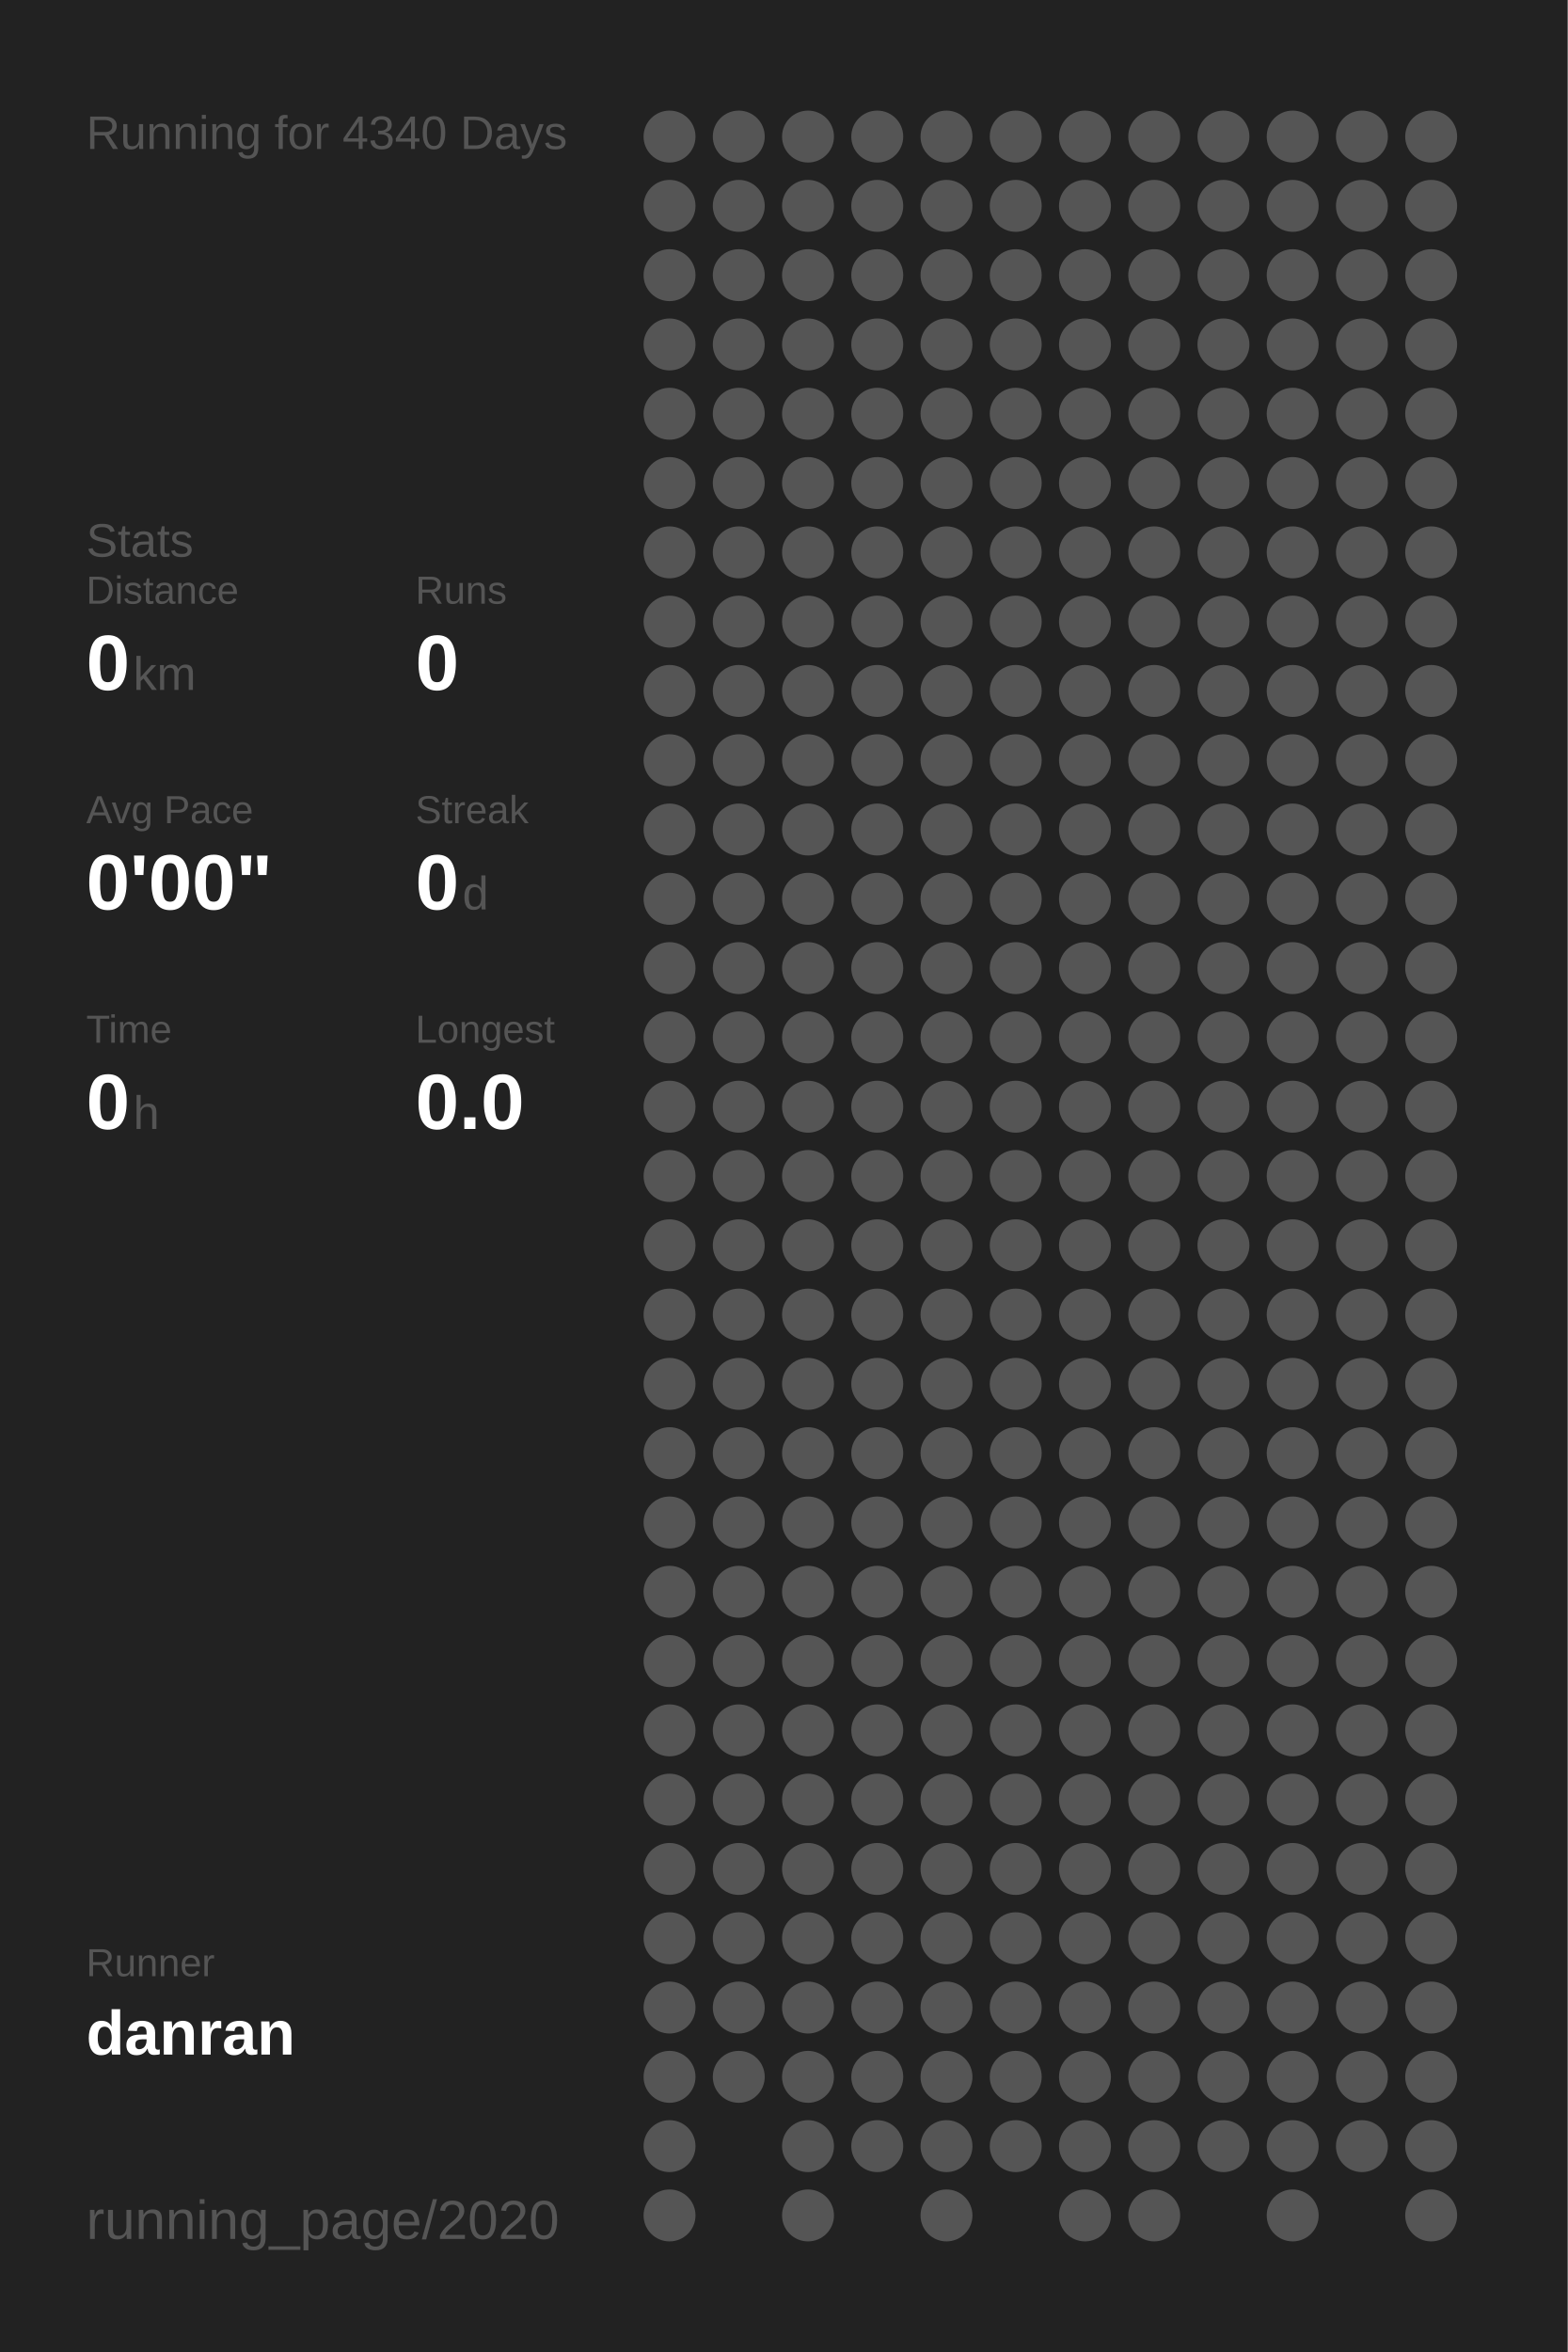
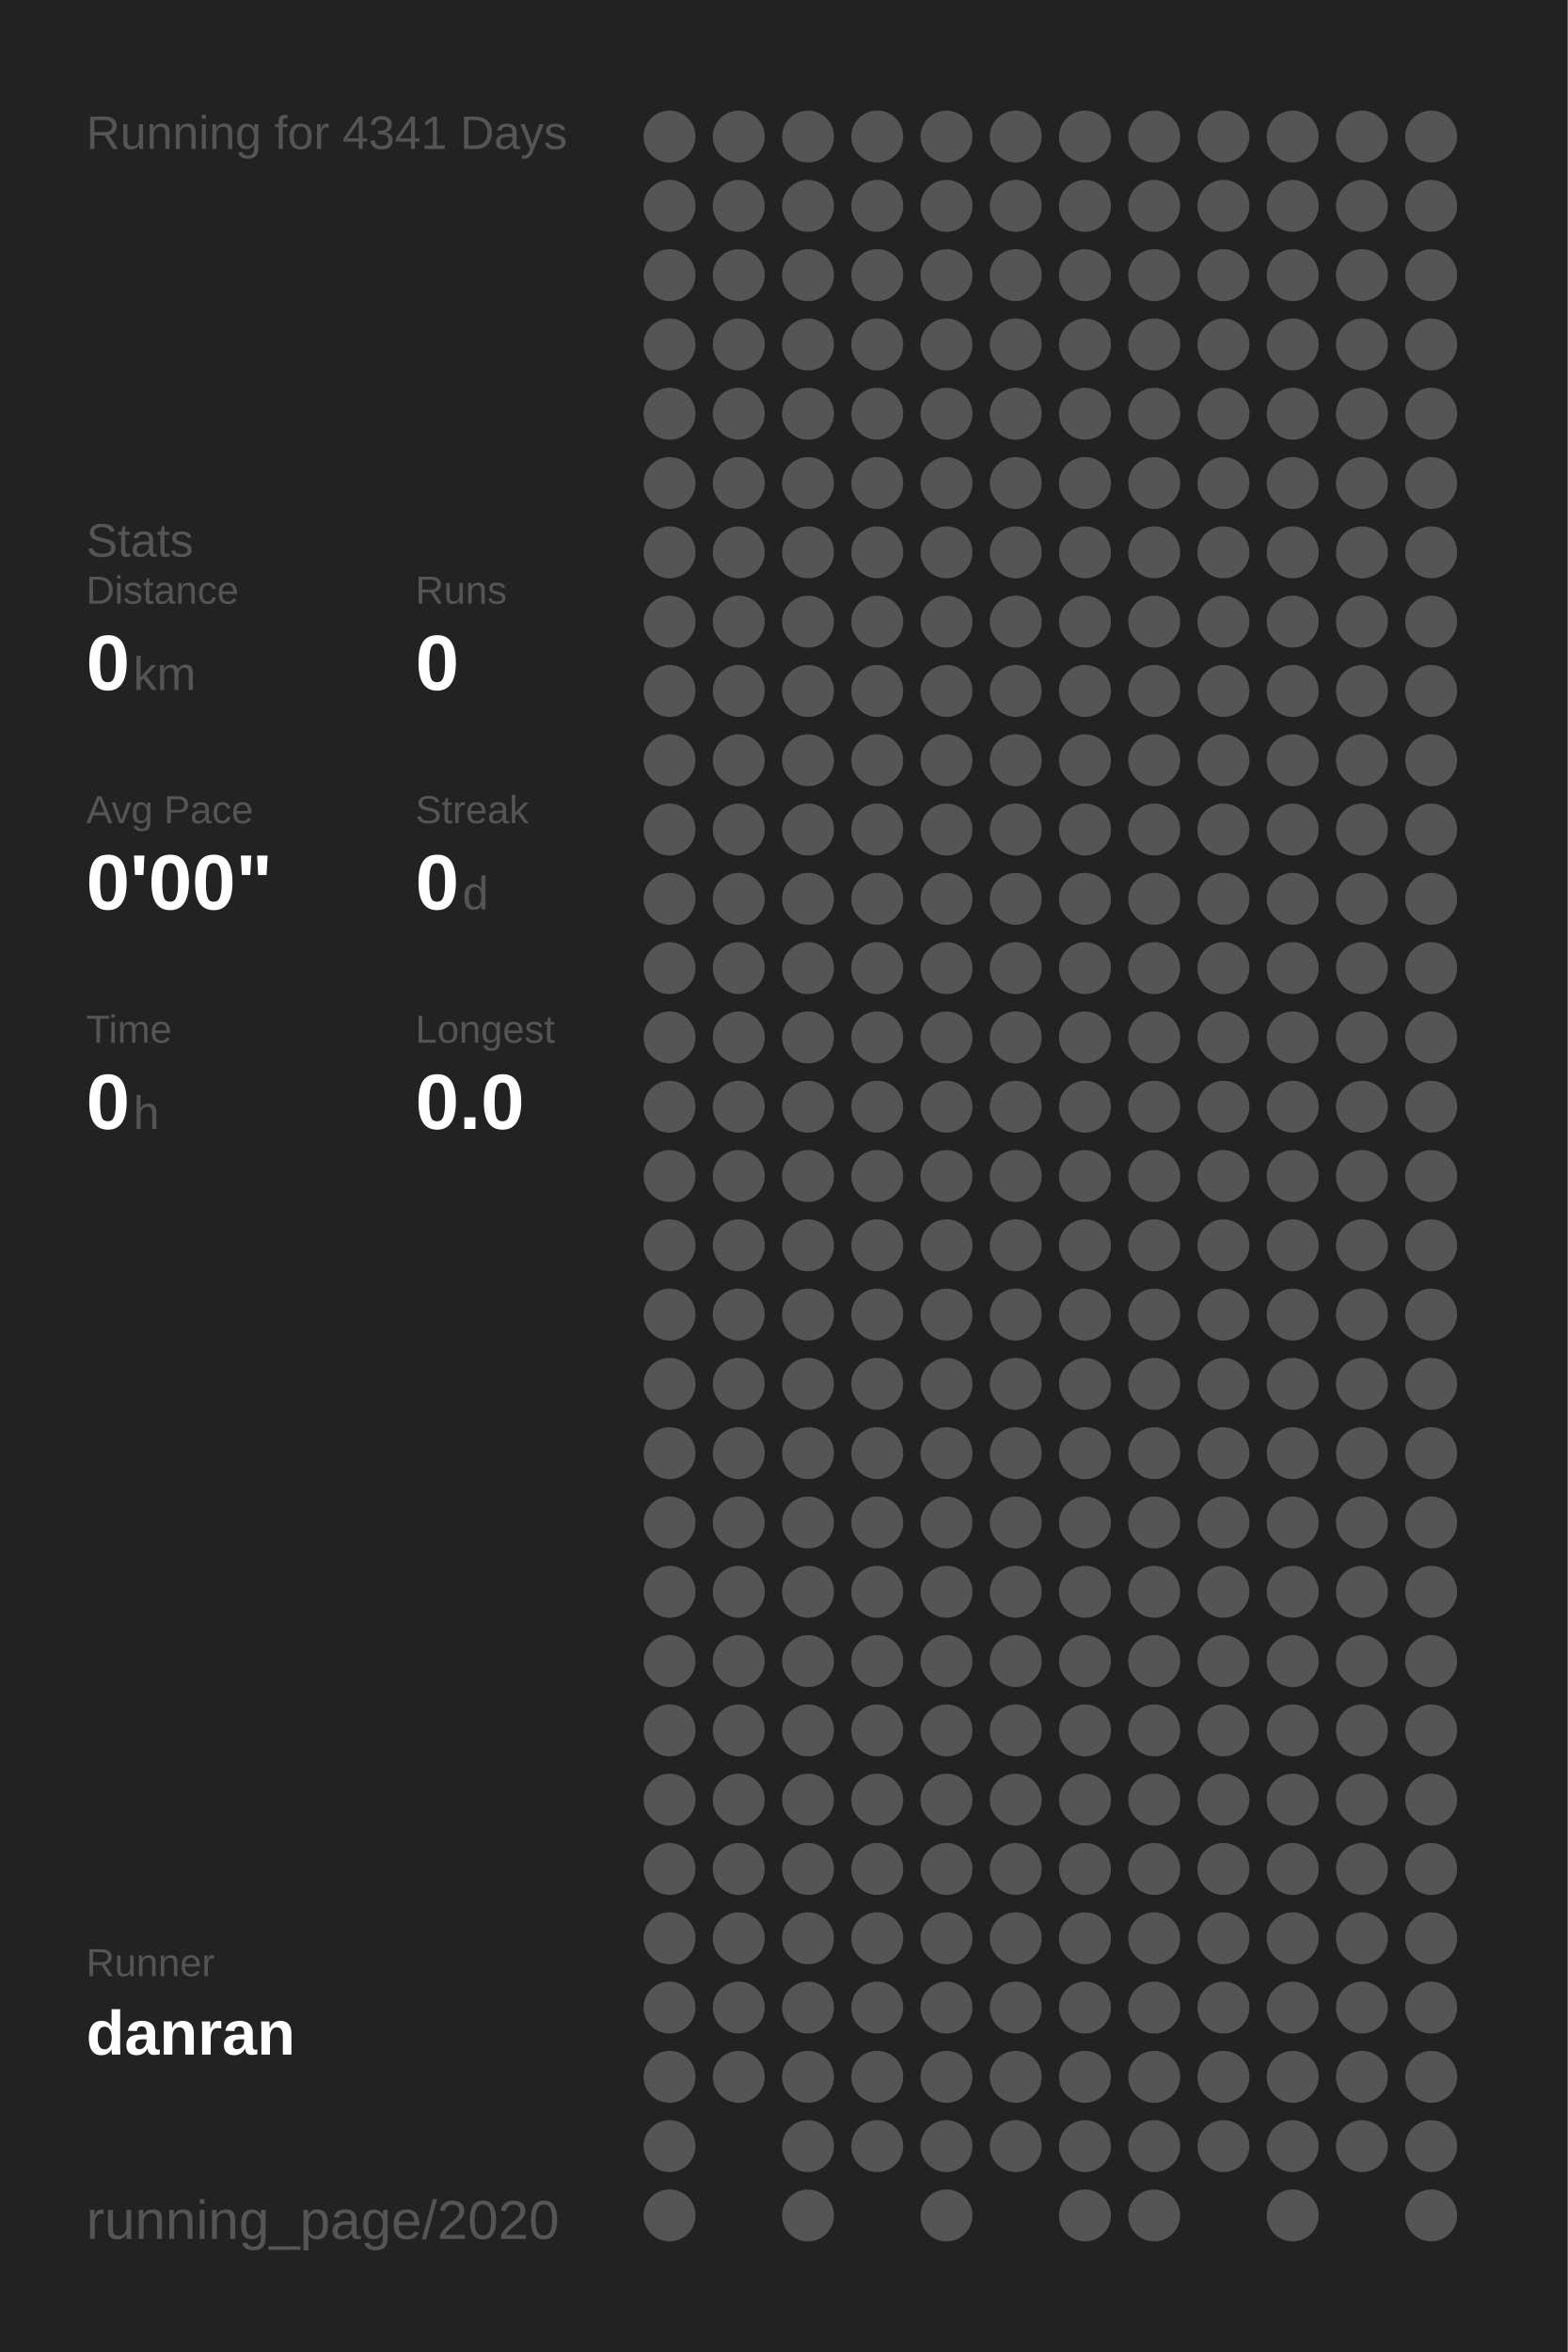
<svg xmlns="http://www.w3.org/2000/svg" baseProfile="full" height="300mm" version="1.1" viewBox="0,0,200,300" width="200mm">
  <defs />
  <rect fill="#222222" height="300" width="200" x="0" y="0" />
-   <text fill="#555555" style="font-size:6px; font-family:Arial;" x="11" y="19">Running for 4340 Days</text>
+   <text fill="#555555" style="font-size:6px; font-family:Arial;" x="11" y="19">Running for 4341 Days</text>
  <text fill="#555555" style="font-size:6px; font-family:Arial;" x="11" y="71">Stats</text>
  <text fill="#555555" style="font-size:5px; font-family:Arial;" x="11" y="77">Distance</text>
  <text fill="#FFFFFF" style="font-size:10px; font-family:Arial; font-weight:bold;" x="11" y="88">0</text>
  <text fill="#555555" style="font-size:6px; font-family:Arial;" x="17" y="88">km</text>
  <text fill="#555555" style="font-size:5px; font-family:Arial;" x="53" y="77">Runs</text>
  <text fill="#FFFFFF" style="font-size:10px; font-family:Arial; font-weight:bold;" x="53" y="88">0</text>
  <text fill="#555555" style="font-size:5px; font-family:Arial;" x="11" y="105">Avg Pace</text>
  <text fill="#FFFFFF" style="font-size:10px; font-family:Arial; font-weight:bold;" x="11" y="116">0'00"</text>
  <text fill="#555555" style="font-size:5px; font-family:Arial;" x="53" y="105">Streak</text>
  <text fill="#FFFFFF" style="font-size:10px; font-family:Arial; font-weight:bold;" x="53" y="116">0</text>
  <text fill="#555555" style="font-size:6px; font-family:Arial;" x="59" y="116">d</text>
  <text fill="#555555" style="font-size:5px; font-family:Arial;" x="11" y="133">Time</text>
  <text fill="#FFFFFF" style="font-size:10px; font-family:Arial; font-weight:bold;" x="11" y="144">0</text>
  <text fill="#555555" style="font-size:6px; font-family:Arial;" x="17" y="144">h</text>
  <text fill="#555555" style="font-size:5px; font-family:Arial;" x="53" y="133">Longest</text>
  <text fill="#FFFFFF" style="font-size:10px; font-family:Arial; font-weight:bold;" x="53" y="144">0.0</text>
  <text fill="#555555" style="font-size:5px; font-family:Arial;" x="11" y="252.065">Runner</text>
  <text fill="#FFFFFF" style="font-size:8px; font-family:Arial; font-weight:bold;" x="11" y="262.065">danran</text>
  <text fill="#555555" style="font-size:7px; font-family:Arial;" x="11" y="285.581">running_page/2020</text>
  <circle cx="85.417" cy="17.419" fill="#555555" r="3.312" />
  <circle cx="85.417" cy="26.258" fill="#555555" r="3.312" />
  <circle cx="85.417" cy="35.097" fill="#555555" r="3.312" />
  <circle cx="85.417" cy="43.935" fill="#555555" r="3.312" />
  <circle cx="85.417" cy="52.774" fill="#555555" r="3.312" />
  <circle cx="85.417" cy="61.613" fill="#555555" r="3.312" />
  <circle cx="85.417" cy="70.452" fill="#555555" r="3.312" />
  <circle cx="85.417" cy="79.29" fill="#555555" r="3.312" />
  <circle cx="85.417" cy="88.129" fill="#555555" r="3.312" />
  <circle cx="85.417" cy="96.968" fill="#555555" r="3.312" />
  <circle cx="85.417" cy="105.806" fill="#555555" r="3.312" />
  <circle cx="85.417" cy="114.645" fill="#555555" r="3.312" />
  <circle cx="85.417" cy="123.484" fill="#555555" r="3.312" />
  <circle cx="85.417" cy="132.323" fill="#555555" r="3.312" />
  <circle cx="85.417" cy="141.161" fill="#555555" r="3.312" />
  <circle cx="85.417" cy="150" fill="#555555" r="3.312" />
  <circle cx="85.417" cy="158.839" fill="#555555" r="3.312" />
  <circle cx="85.417" cy="167.677" fill="#555555" r="3.312" />
  <circle cx="85.417" cy="176.516" fill="#555555" r="3.312" />
  <circle cx="85.417" cy="185.355" fill="#555555" r="3.312" />
  <circle cx="85.417" cy="194.194" fill="#555555" r="3.312" />
  <circle cx="85.417" cy="203.032" fill="#555555" r="3.312" />
  <circle cx="85.417" cy="211.871" fill="#555555" r="3.312" />
  <circle cx="85.417" cy="220.71" fill="#555555" r="3.312" />
  <circle cx="85.417" cy="229.548" fill="#555555" r="3.312" />
  <circle cx="85.417" cy="238.387" fill="#555555" r="3.312" />
  <circle cx="85.417" cy="247.226" fill="#555555" r="3.312" />
  <circle cx="85.417" cy="256.065" fill="#555555" r="3.312" />
  <circle cx="85.417" cy="264.903" fill="#555555" r="3.312" />
  <circle cx="85.417" cy="273.742" fill="#555555" r="3.312" />
  <circle cx="85.417" cy="282.581" fill="#555555" r="3.312" />
  <circle cx="94.25" cy="17.419" fill="#555555" r="3.312" />
  <circle cx="94.25" cy="26.258" fill="#555555" r="3.312" />
  <circle cx="94.25" cy="35.097" fill="#555555" r="3.312" />
  <circle cx="94.25" cy="43.935" fill="#555555" r="3.312" />
  <circle cx="94.25" cy="52.774" fill="#555555" r="3.312" />
  <circle cx="94.25" cy="61.613" fill="#555555" r="3.312" />
  <circle cx="94.25" cy="70.452" fill="#555555" r="3.312" />
  <circle cx="94.25" cy="79.29" fill="#555555" r="3.312" />
  <circle cx="94.25" cy="88.129" fill="#555555" r="3.312" />
  <circle cx="94.25" cy="96.968" fill="#555555" r="3.312" />
  <circle cx="94.25" cy="105.806" fill="#555555" r="3.312" />
  <circle cx="94.25" cy="114.645" fill="#555555" r="3.312" />
  <circle cx="94.25" cy="123.484" fill="#555555" r="3.312" />
  <circle cx="94.25" cy="132.323" fill="#555555" r="3.312" />
  <circle cx="94.25" cy="141.161" fill="#555555" r="3.312" />
  <circle cx="94.25" cy="150" fill="#555555" r="3.312" />
  <circle cx="94.25" cy="158.839" fill="#555555" r="3.312" />
  <circle cx="94.25" cy="167.677" fill="#555555" r="3.312" />
  <circle cx="94.25" cy="176.516" fill="#555555" r="3.312" />
  <circle cx="94.25" cy="185.355" fill="#555555" r="3.312" />
  <circle cx="94.25" cy="194.194" fill="#555555" r="3.312" />
  <circle cx="94.25" cy="203.032" fill="#555555" r="3.312" />
  <circle cx="94.25" cy="211.871" fill="#555555" r="3.312" />
  <circle cx="94.25" cy="220.71" fill="#555555" r="3.312" />
  <circle cx="94.25" cy="229.548" fill="#555555" r="3.312" />
  <circle cx="94.25" cy="238.387" fill="#555555" r="3.312" />
  <circle cx="94.25" cy="247.226" fill="#555555" r="3.312" />
  <circle cx="94.25" cy="256.065" fill="#555555" r="3.312" />
  <circle cx="94.25" cy="264.903" fill="#555555" r="3.312" />
  <circle cx="103.083" cy="17.419" fill="#555555" r="3.312" />
  <circle cx="103.083" cy="26.258" fill="#555555" r="3.312" />
  <circle cx="103.083" cy="35.097" fill="#555555" r="3.312" />
  <circle cx="103.083" cy="43.935" fill="#555555" r="3.312" />
  <circle cx="103.083" cy="52.774" fill="#555555" r="3.312" />
  <circle cx="103.083" cy="61.613" fill="#555555" r="3.312" />
  <circle cx="103.083" cy="70.452" fill="#555555" r="3.312" />
  <circle cx="103.083" cy="79.29" fill="#555555" r="3.312" />
  <circle cx="103.083" cy="88.129" fill="#555555" r="3.312" />
  <circle cx="103.083" cy="96.968" fill="#555555" r="3.312" />
  <circle cx="103.083" cy="105.806" fill="#555555" r="3.312" />
  <circle cx="103.083" cy="114.645" fill="#555555" r="3.312" />
  <circle cx="103.083" cy="123.484" fill="#555555" r="3.312" />
  <circle cx="103.083" cy="132.323" fill="#555555" r="3.312" />
  <circle cx="103.083" cy="141.161" fill="#555555" r="3.312" />
  <circle cx="103.083" cy="150" fill="#555555" r="3.312" />
  <circle cx="103.083" cy="158.839" fill="#555555" r="3.312" />
  <circle cx="103.083" cy="167.677" fill="#555555" r="3.312" />
  <circle cx="103.083" cy="176.516" fill="#555555" r="3.312" />
  <circle cx="103.083" cy="185.355" fill="#555555" r="3.312" />
  <circle cx="103.083" cy="194.194" fill="#555555" r="3.312" />
  <circle cx="103.083" cy="203.032" fill="#555555" r="3.312" />
  <circle cx="103.083" cy="211.871" fill="#555555" r="3.312" />
  <circle cx="103.083" cy="220.71" fill="#555555" r="3.312" />
  <circle cx="103.083" cy="229.548" fill="#555555" r="3.312" />
  <circle cx="103.083" cy="238.387" fill="#555555" r="3.312" />
  <circle cx="103.083" cy="247.226" fill="#555555" r="3.312" />
  <circle cx="103.083" cy="256.065" fill="#555555" r="3.312" />
  <circle cx="103.083" cy="264.903" fill="#555555" r="3.312" />
  <circle cx="103.083" cy="273.742" fill="#555555" r="3.312" />
  <circle cx="103.083" cy="282.581" fill="#555555" r="3.312" />
  <circle cx="111.917" cy="17.419" fill="#555555" r="3.312" />
  <circle cx="111.917" cy="26.258" fill="#555555" r="3.312" />
  <circle cx="111.917" cy="35.097" fill="#555555" r="3.312" />
  <circle cx="111.917" cy="43.935" fill="#555555" r="3.312" />
  <circle cx="111.917" cy="52.774" fill="#555555" r="3.312" />
  <circle cx="111.917" cy="61.613" fill="#555555" r="3.312" />
  <circle cx="111.917" cy="70.452" fill="#555555" r="3.312" />
  <circle cx="111.917" cy="79.29" fill="#555555" r="3.312" />
  <circle cx="111.917" cy="88.129" fill="#555555" r="3.312" />
  <circle cx="111.917" cy="96.968" fill="#555555" r="3.312" />
  <circle cx="111.917" cy="105.806" fill="#555555" r="3.312" />
  <circle cx="111.917" cy="114.645" fill="#555555" r="3.312" />
  <circle cx="111.917" cy="123.484" fill="#555555" r="3.312" />
  <circle cx="111.917" cy="132.323" fill="#555555" r="3.312" />
  <circle cx="111.917" cy="141.161" fill="#555555" r="3.312" />
  <circle cx="111.917" cy="150" fill="#555555" r="3.312" />
  <circle cx="111.917" cy="158.839" fill="#555555" r="3.312" />
  <circle cx="111.917" cy="167.677" fill="#555555" r="3.312" />
  <circle cx="111.917" cy="176.516" fill="#555555" r="3.312" />
  <circle cx="111.917" cy="185.355" fill="#555555" r="3.312" />
  <circle cx="111.917" cy="194.194" fill="#555555" r="3.312" />
  <circle cx="111.917" cy="203.032" fill="#555555" r="3.312" />
  <circle cx="111.917" cy="211.871" fill="#555555" r="3.312" />
  <circle cx="111.917" cy="220.71" fill="#555555" r="3.312" />
  <circle cx="111.917" cy="229.548" fill="#555555" r="3.312" />
  <circle cx="111.917" cy="238.387" fill="#555555" r="3.312" />
  <circle cx="111.917" cy="247.226" fill="#555555" r="3.312" />
  <circle cx="111.917" cy="256.065" fill="#555555" r="3.312" />
  <circle cx="111.917" cy="264.903" fill="#555555" r="3.312" />
  <circle cx="111.917" cy="273.742" fill="#555555" r="3.312" />
  <circle cx="120.75" cy="17.419" fill="#555555" r="3.312" />
  <circle cx="120.75" cy="26.258" fill="#555555" r="3.312" />
  <circle cx="120.75" cy="35.097" fill="#555555" r="3.312" />
  <circle cx="120.75" cy="43.935" fill="#555555" r="3.312" />
  <circle cx="120.75" cy="52.774" fill="#555555" r="3.312" />
  <circle cx="120.75" cy="61.613" fill="#555555" r="3.312" />
  <circle cx="120.75" cy="70.452" fill="#555555" r="3.312" />
  <circle cx="120.75" cy="79.29" fill="#555555" r="3.312" />
  <circle cx="120.75" cy="88.129" fill="#555555" r="3.312" />
  <circle cx="120.75" cy="96.968" fill="#555555" r="3.312" />
  <circle cx="120.75" cy="105.806" fill="#555555" r="3.312" />
  <circle cx="120.75" cy="114.645" fill="#555555" r="3.312" />
  <circle cx="120.75" cy="123.484" fill="#555555" r="3.312" />
  <circle cx="120.75" cy="132.323" fill="#555555" r="3.312" />
  <circle cx="120.75" cy="141.161" fill="#555555" r="3.312" />
  <circle cx="120.75" cy="150" fill="#555555" r="3.312" />
  <circle cx="120.75" cy="158.839" fill="#555555" r="3.312" />
  <circle cx="120.75" cy="167.677" fill="#555555" r="3.312" />
  <circle cx="120.75" cy="176.516" fill="#555555" r="3.312" />
  <circle cx="120.75" cy="185.355" fill="#555555" r="3.312" />
  <circle cx="120.75" cy="194.194" fill="#555555" r="3.312" />
  <circle cx="120.75" cy="203.032" fill="#555555" r="3.312" />
  <circle cx="120.75" cy="211.871" fill="#555555" r="3.312" />
  <circle cx="120.75" cy="220.71" fill="#555555" r="3.312" />
  <circle cx="120.75" cy="229.548" fill="#555555" r="3.312" />
  <circle cx="120.75" cy="238.387" fill="#555555" r="3.312" />
  <circle cx="120.75" cy="247.226" fill="#555555" r="3.312" />
  <circle cx="120.75" cy="256.065" fill="#555555" r="3.312" />
  <circle cx="120.75" cy="264.903" fill="#555555" r="3.312" />
  <circle cx="120.75" cy="273.742" fill="#555555" r="3.312" />
  <circle cx="120.75" cy="282.581" fill="#555555" r="3.312" />
  <circle cx="129.583" cy="17.419" fill="#555555" r="3.312" />
  <circle cx="129.583" cy="26.258" fill="#555555" r="3.312" />
  <circle cx="129.583" cy="35.097" fill="#555555" r="3.312" />
  <circle cx="129.583" cy="43.935" fill="#555555" r="3.312" />
  <circle cx="129.583" cy="52.774" fill="#555555" r="3.312" />
  <circle cx="129.583" cy="61.613" fill="#555555" r="3.312" />
  <circle cx="129.583" cy="70.452" fill="#555555" r="3.312" />
  <circle cx="129.583" cy="79.29" fill="#555555" r="3.312" />
  <circle cx="129.583" cy="88.129" fill="#555555" r="3.312" />
  <circle cx="129.583" cy="96.968" fill="#555555" r="3.312" />
  <circle cx="129.583" cy="105.806" fill="#555555" r="3.312" />
  <circle cx="129.583" cy="114.645" fill="#555555" r="3.312" />
  <circle cx="129.583" cy="123.484" fill="#555555" r="3.312" />
  <circle cx="129.583" cy="132.323" fill="#555555" r="3.312" />
  <circle cx="129.583" cy="141.161" fill="#555555" r="3.312" />
  <circle cx="129.583" cy="150" fill="#555555" r="3.312" />
  <circle cx="129.583" cy="158.839" fill="#555555" r="3.312" />
  <circle cx="129.583" cy="167.677" fill="#555555" r="3.312" />
  <circle cx="129.583" cy="176.516" fill="#555555" r="3.312" />
  <circle cx="129.583" cy="185.355" fill="#555555" r="3.312" />
  <circle cx="129.583" cy="194.194" fill="#555555" r="3.312" />
  <circle cx="129.583" cy="203.032" fill="#555555" r="3.312" />
  <circle cx="129.583" cy="211.871" fill="#555555" r="3.312" />
  <circle cx="129.583" cy="220.71" fill="#555555" r="3.312" />
  <circle cx="129.583" cy="229.548" fill="#555555" r="3.312" />
  <circle cx="129.583" cy="238.387" fill="#555555" r="3.312" />
  <circle cx="129.583" cy="247.226" fill="#555555" r="3.312" />
  <circle cx="129.583" cy="256.065" fill="#555555" r="3.312" />
  <circle cx="129.583" cy="264.903" fill="#555555" r="3.312" />
  <circle cx="129.583" cy="273.742" fill="#555555" r="3.312" />
  <circle cx="138.417" cy="17.419" fill="#555555" r="3.312" />
  <circle cx="138.417" cy="26.258" fill="#555555" r="3.312" />
  <circle cx="138.417" cy="35.097" fill="#555555" r="3.312" />
  <circle cx="138.417" cy="43.935" fill="#555555" r="3.312" />
  <circle cx="138.417" cy="52.774" fill="#555555" r="3.312" />
  <circle cx="138.417" cy="61.613" fill="#555555" r="3.312" />
  <circle cx="138.417" cy="70.452" fill="#555555" r="3.312" />
  <circle cx="138.417" cy="79.29" fill="#555555" r="3.312" />
  <circle cx="138.417" cy="88.129" fill="#555555" r="3.312" />
  <circle cx="138.417" cy="96.968" fill="#555555" r="3.312" />
  <circle cx="138.417" cy="105.806" fill="#555555" r="3.312" />
  <circle cx="138.417" cy="114.645" fill="#555555" r="3.312" />
  <circle cx="138.417" cy="123.484" fill="#555555" r="3.312" />
  <circle cx="138.417" cy="132.323" fill="#555555" r="3.312" />
  <circle cx="138.417" cy="141.161" fill="#555555" r="3.312" />
  <circle cx="138.417" cy="150" fill="#555555" r="3.312" />
  <circle cx="138.417" cy="158.839" fill="#555555" r="3.312" />
  <circle cx="138.417" cy="167.677" fill="#555555" r="3.312" />
  <circle cx="138.417" cy="176.516" fill="#555555" r="3.312" />
  <circle cx="138.417" cy="185.355" fill="#555555" r="3.312" />
  <circle cx="138.417" cy="194.194" fill="#555555" r="3.312" />
  <circle cx="138.417" cy="203.032" fill="#555555" r="3.312" />
  <circle cx="138.417" cy="211.871" fill="#555555" r="3.312" />
  <circle cx="138.417" cy="220.71" fill="#555555" r="3.312" />
  <circle cx="138.417" cy="229.548" fill="#555555" r="3.312" />
  <circle cx="138.417" cy="238.387" fill="#555555" r="3.312" />
  <circle cx="138.417" cy="247.226" fill="#555555" r="3.312" />
  <circle cx="138.417" cy="256.065" fill="#555555" r="3.312" />
  <circle cx="138.417" cy="264.903" fill="#555555" r="3.312" />
  <circle cx="138.417" cy="273.742" fill="#555555" r="3.312" />
  <circle cx="138.417" cy="282.581" fill="#555555" r="3.312" />
  <circle cx="147.25" cy="17.419" fill="#555555" r="3.312" />
  <circle cx="147.25" cy="26.258" fill="#555555" r="3.312" />
  <circle cx="147.25" cy="35.097" fill="#555555" r="3.312" />
  <circle cx="147.25" cy="43.935" fill="#555555" r="3.312" />
  <circle cx="147.25" cy="52.774" fill="#555555" r="3.312" />
  <circle cx="147.25" cy="61.613" fill="#555555" r="3.312" />
  <circle cx="147.25" cy="70.452" fill="#555555" r="3.312" />
  <circle cx="147.25" cy="79.29" fill="#555555" r="3.312" />
  <circle cx="147.25" cy="88.129" fill="#555555" r="3.312" />
  <circle cx="147.25" cy="96.968" fill="#555555" r="3.312" />
  <circle cx="147.25" cy="105.806" fill="#555555" r="3.312" />
  <circle cx="147.25" cy="114.645" fill="#555555" r="3.312" />
  <circle cx="147.25" cy="123.484" fill="#555555" r="3.312" />
  <circle cx="147.25" cy="132.323" fill="#555555" r="3.312" />
  <circle cx="147.25" cy="141.161" fill="#555555" r="3.312" />
  <circle cx="147.25" cy="150" fill="#555555" r="3.312" />
  <circle cx="147.25" cy="158.839" fill="#555555" r="3.312" />
  <circle cx="147.25" cy="167.677" fill="#555555" r="3.312" />
  <circle cx="147.25" cy="176.516" fill="#555555" r="3.312" />
  <circle cx="147.25" cy="185.355" fill="#555555" r="3.312" />
  <circle cx="147.25" cy="194.194" fill="#555555" r="3.312" />
  <circle cx="147.25" cy="203.032" fill="#555555" r="3.312" />
  <circle cx="147.25" cy="211.871" fill="#555555" r="3.312" />
  <circle cx="147.25" cy="220.71" fill="#555555" r="3.312" />
  <circle cx="147.25" cy="229.548" fill="#555555" r="3.312" />
  <circle cx="147.25" cy="238.387" fill="#555555" r="3.312" />
  <circle cx="147.25" cy="247.226" fill="#555555" r="3.312" />
  <circle cx="147.25" cy="256.065" fill="#555555" r="3.312" />
  <circle cx="147.25" cy="264.903" fill="#555555" r="3.312" />
  <circle cx="147.25" cy="273.742" fill="#555555" r="3.312" />
  <circle cx="147.25" cy="282.581" fill="#555555" r="3.312" />
  <circle cx="156.083" cy="17.419" fill="#555555" r="3.312" />
  <circle cx="156.083" cy="26.258" fill="#555555" r="3.312" />
  <circle cx="156.083" cy="35.097" fill="#555555" r="3.312" />
  <circle cx="156.083" cy="43.935" fill="#555555" r="3.312" />
  <circle cx="156.083" cy="52.774" fill="#555555" r="3.312" />
  <circle cx="156.083" cy="61.613" fill="#555555" r="3.312" />
  <circle cx="156.083" cy="70.452" fill="#555555" r="3.312" />
  <circle cx="156.083" cy="79.29" fill="#555555" r="3.312" />
  <circle cx="156.083" cy="88.129" fill="#555555" r="3.312" />
  <circle cx="156.083" cy="96.968" fill="#555555" r="3.312" />
  <circle cx="156.083" cy="105.806" fill="#555555" r="3.312" />
  <circle cx="156.083" cy="114.645" fill="#555555" r="3.312" />
  <circle cx="156.083" cy="123.484" fill="#555555" r="3.312" />
  <circle cx="156.083" cy="132.323" fill="#555555" r="3.312" />
  <circle cx="156.083" cy="141.161" fill="#555555" r="3.312" />
  <circle cx="156.083" cy="150" fill="#555555" r="3.312" />
  <circle cx="156.083" cy="158.839" fill="#555555" r="3.312" />
  <circle cx="156.083" cy="167.677" fill="#555555" r="3.312" />
  <circle cx="156.083" cy="176.516" fill="#555555" r="3.312" />
  <circle cx="156.083" cy="185.355" fill="#555555" r="3.312" />
  <circle cx="156.083" cy="194.194" fill="#555555" r="3.312" />
  <circle cx="156.083" cy="203.032" fill="#555555" r="3.312" />
  <circle cx="156.083" cy="211.871" fill="#555555" r="3.312" />
  <circle cx="156.083" cy="220.71" fill="#555555" r="3.312" />
  <circle cx="156.083" cy="229.548" fill="#555555" r="3.312" />
  <circle cx="156.083" cy="238.387" fill="#555555" r="3.312" />
  <circle cx="156.083" cy="247.226" fill="#555555" r="3.312" />
  <circle cx="156.083" cy="256.065" fill="#555555" r="3.312" />
  <circle cx="156.083" cy="264.903" fill="#555555" r="3.312" />
  <circle cx="156.083" cy="273.742" fill="#555555" r="3.312" />
  <circle cx="164.917" cy="17.419" fill="#555555" r="3.312" />
  <circle cx="164.917" cy="26.258" fill="#555555" r="3.312" />
  <circle cx="164.917" cy="35.097" fill="#555555" r="3.312" />
  <circle cx="164.917" cy="43.935" fill="#555555" r="3.312" />
  <circle cx="164.917" cy="52.774" fill="#555555" r="3.312" />
  <circle cx="164.917" cy="61.613" fill="#555555" r="3.312" />
  <circle cx="164.917" cy="70.452" fill="#555555" r="3.312" />
  <circle cx="164.917" cy="79.29" fill="#555555" r="3.312" />
  <circle cx="164.917" cy="88.129" fill="#555555" r="3.312" />
  <circle cx="164.917" cy="96.968" fill="#555555" r="3.312" />
  <circle cx="164.917" cy="105.806" fill="#555555" r="3.312" />
  <circle cx="164.917" cy="114.645" fill="#555555" r="3.312" />
  <circle cx="164.917" cy="123.484" fill="#555555" r="3.312" />
  <circle cx="164.917" cy="132.323" fill="#555555" r="3.312" />
  <circle cx="164.917" cy="141.161" fill="#555555" r="3.312" />
  <circle cx="164.917" cy="150" fill="#555555" r="3.312" />
  <circle cx="164.917" cy="158.839" fill="#555555" r="3.312" />
  <circle cx="164.917" cy="167.677" fill="#555555" r="3.312" />
  <circle cx="164.917" cy="176.516" fill="#555555" r="3.312" />
  <circle cx="164.917" cy="185.355" fill="#555555" r="3.312" />
  <circle cx="164.917" cy="194.194" fill="#555555" r="3.312" />
  <circle cx="164.917" cy="203.032" fill="#555555" r="3.312" />
  <circle cx="164.917" cy="211.871" fill="#555555" r="3.312" />
  <circle cx="164.917" cy="220.71" fill="#555555" r="3.312" />
  <circle cx="164.917" cy="229.548" fill="#555555" r="3.312" />
  <circle cx="164.917" cy="238.387" fill="#555555" r="3.312" />
  <circle cx="164.917" cy="247.226" fill="#555555" r="3.312" />
  <circle cx="164.917" cy="256.065" fill="#555555" r="3.312" />
  <circle cx="164.917" cy="264.903" fill="#555555" r="3.312" />
  <circle cx="164.917" cy="273.742" fill="#555555" r="3.312" />
  <circle cx="164.917" cy="282.581" fill="#555555" r="3.312" />
  <circle cx="173.75" cy="17.419" fill="#555555" r="3.312" />
  <circle cx="173.75" cy="26.258" fill="#555555" r="3.312" />
  <circle cx="173.75" cy="35.097" fill="#555555" r="3.312" />
  <circle cx="173.75" cy="43.935" fill="#555555" r="3.312" />
  <circle cx="173.75" cy="52.774" fill="#555555" r="3.312" />
  <circle cx="173.75" cy="61.613" fill="#555555" r="3.312" />
  <circle cx="173.75" cy="70.452" fill="#555555" r="3.312" />
  <circle cx="173.75" cy="79.29" fill="#555555" r="3.312" />
  <circle cx="173.75" cy="88.129" fill="#555555" r="3.312" />
  <circle cx="173.75" cy="96.968" fill="#555555" r="3.312" />
  <circle cx="173.75" cy="105.806" fill="#555555" r="3.312" />
  <circle cx="173.75" cy="114.645" fill="#555555" r="3.312" />
  <circle cx="173.75" cy="123.484" fill="#555555" r="3.312" />
  <circle cx="173.75" cy="132.323" fill="#555555" r="3.312" />
  <circle cx="173.75" cy="141.161" fill="#555555" r="3.312" />
  <circle cx="173.75" cy="150" fill="#555555" r="3.312" />
  <circle cx="173.75" cy="158.839" fill="#555555" r="3.312" />
  <circle cx="173.75" cy="167.677" fill="#555555" r="3.312" />
  <circle cx="173.75" cy="176.516" fill="#555555" r="3.312" />
  <circle cx="173.75" cy="185.355" fill="#555555" r="3.312" />
  <circle cx="173.75" cy="194.194" fill="#555555" r="3.312" />
  <circle cx="173.75" cy="203.032" fill="#555555" r="3.312" />
  <circle cx="173.75" cy="211.871" fill="#555555" r="3.312" />
  <circle cx="173.75" cy="220.71" fill="#555555" r="3.312" />
  <circle cx="173.75" cy="229.548" fill="#555555" r="3.312" />
  <circle cx="173.75" cy="238.387" fill="#555555" r="3.312" />
  <circle cx="173.75" cy="247.226" fill="#555555" r="3.312" />
  <circle cx="173.75" cy="256.065" fill="#555555" r="3.312" />
  <circle cx="173.75" cy="264.903" fill="#555555" r="3.312" />
  <circle cx="173.75" cy="273.742" fill="#555555" r="3.312" />
  <circle cx="182.583" cy="17.419" fill="#555555" r="3.312" />
  <circle cx="182.583" cy="26.258" fill="#555555" r="3.312" />
  <circle cx="182.583" cy="35.097" fill="#555555" r="3.312" />
  <circle cx="182.583" cy="43.935" fill="#555555" r="3.312" />
  <circle cx="182.583" cy="52.774" fill="#555555" r="3.312" />
  <circle cx="182.583" cy="61.613" fill="#555555" r="3.312" />
  <circle cx="182.583" cy="70.452" fill="#555555" r="3.312" />
  <circle cx="182.583" cy="79.29" fill="#555555" r="3.312" />
  <circle cx="182.583" cy="88.129" fill="#555555" r="3.312" />
  <circle cx="182.583" cy="96.968" fill="#555555" r="3.312" />
  <circle cx="182.583" cy="105.806" fill="#555555" r="3.312" />
  <circle cx="182.583" cy="114.645" fill="#555555" r="3.312" />
  <circle cx="182.583" cy="123.484" fill="#555555" r="3.312" />
  <circle cx="182.583" cy="132.323" fill="#555555" r="3.312" />
  <circle cx="182.583" cy="141.161" fill="#555555" r="3.312" />
  <circle cx="182.583" cy="150" fill="#555555" r="3.312" />
  <circle cx="182.583" cy="158.839" fill="#555555" r="3.312" />
  <circle cx="182.583" cy="167.677" fill="#555555" r="3.312" />
  <circle cx="182.583" cy="176.516" fill="#555555" r="3.312" />
  <circle cx="182.583" cy="185.355" fill="#555555" r="3.312" />
  <circle cx="182.583" cy="194.194" fill="#555555" r="3.312" />
  <circle cx="182.583" cy="203.032" fill="#555555" r="3.312" />
  <circle cx="182.583" cy="211.871" fill="#555555" r="3.312" />
  <circle cx="182.583" cy="220.71" fill="#555555" r="3.312" />
  <circle cx="182.583" cy="229.548" fill="#555555" r="3.312" />
  <circle cx="182.583" cy="238.387" fill="#555555" r="3.312" />
  <circle cx="182.583" cy="247.226" fill="#555555" r="3.312" />
  <circle cx="182.583" cy="256.065" fill="#555555" r="3.312" />
  <circle cx="182.583" cy="264.903" fill="#555555" r="3.312" />
  <circle cx="182.583" cy="273.742" fill="#555555" r="3.312" />
  <circle cx="182.583" cy="282.581" fill="#555555" r="3.312" />
</svg>
